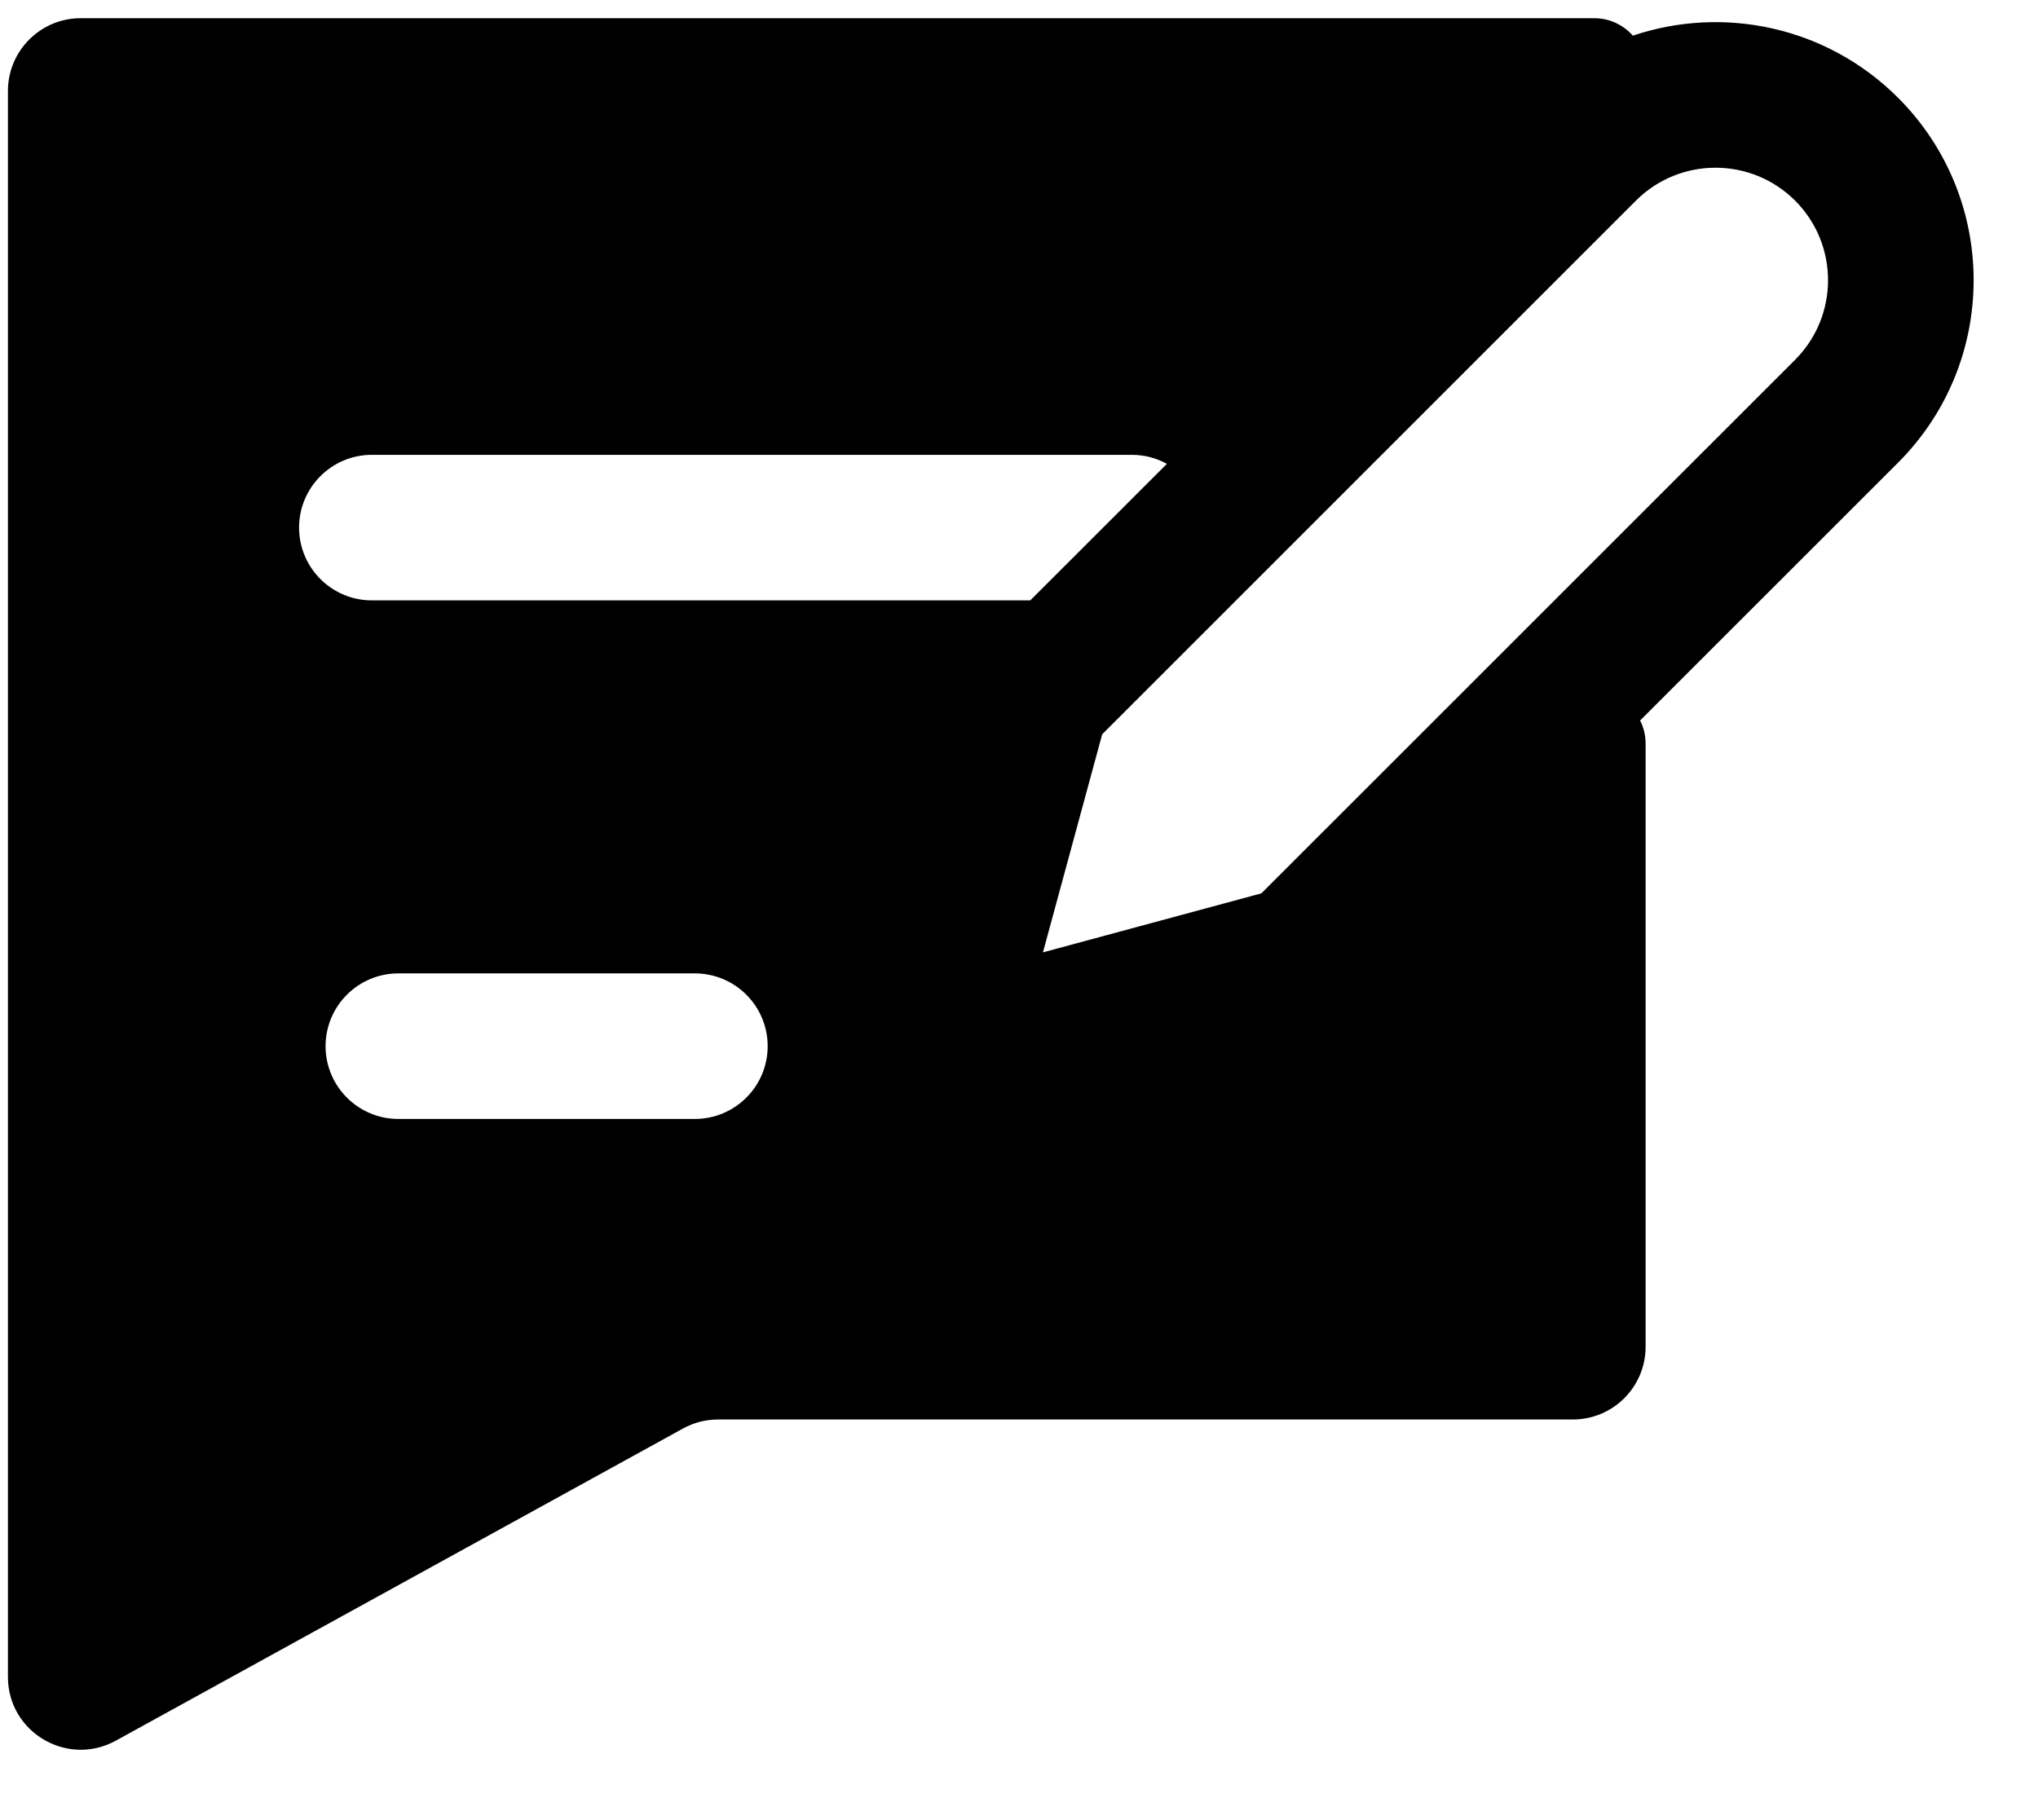
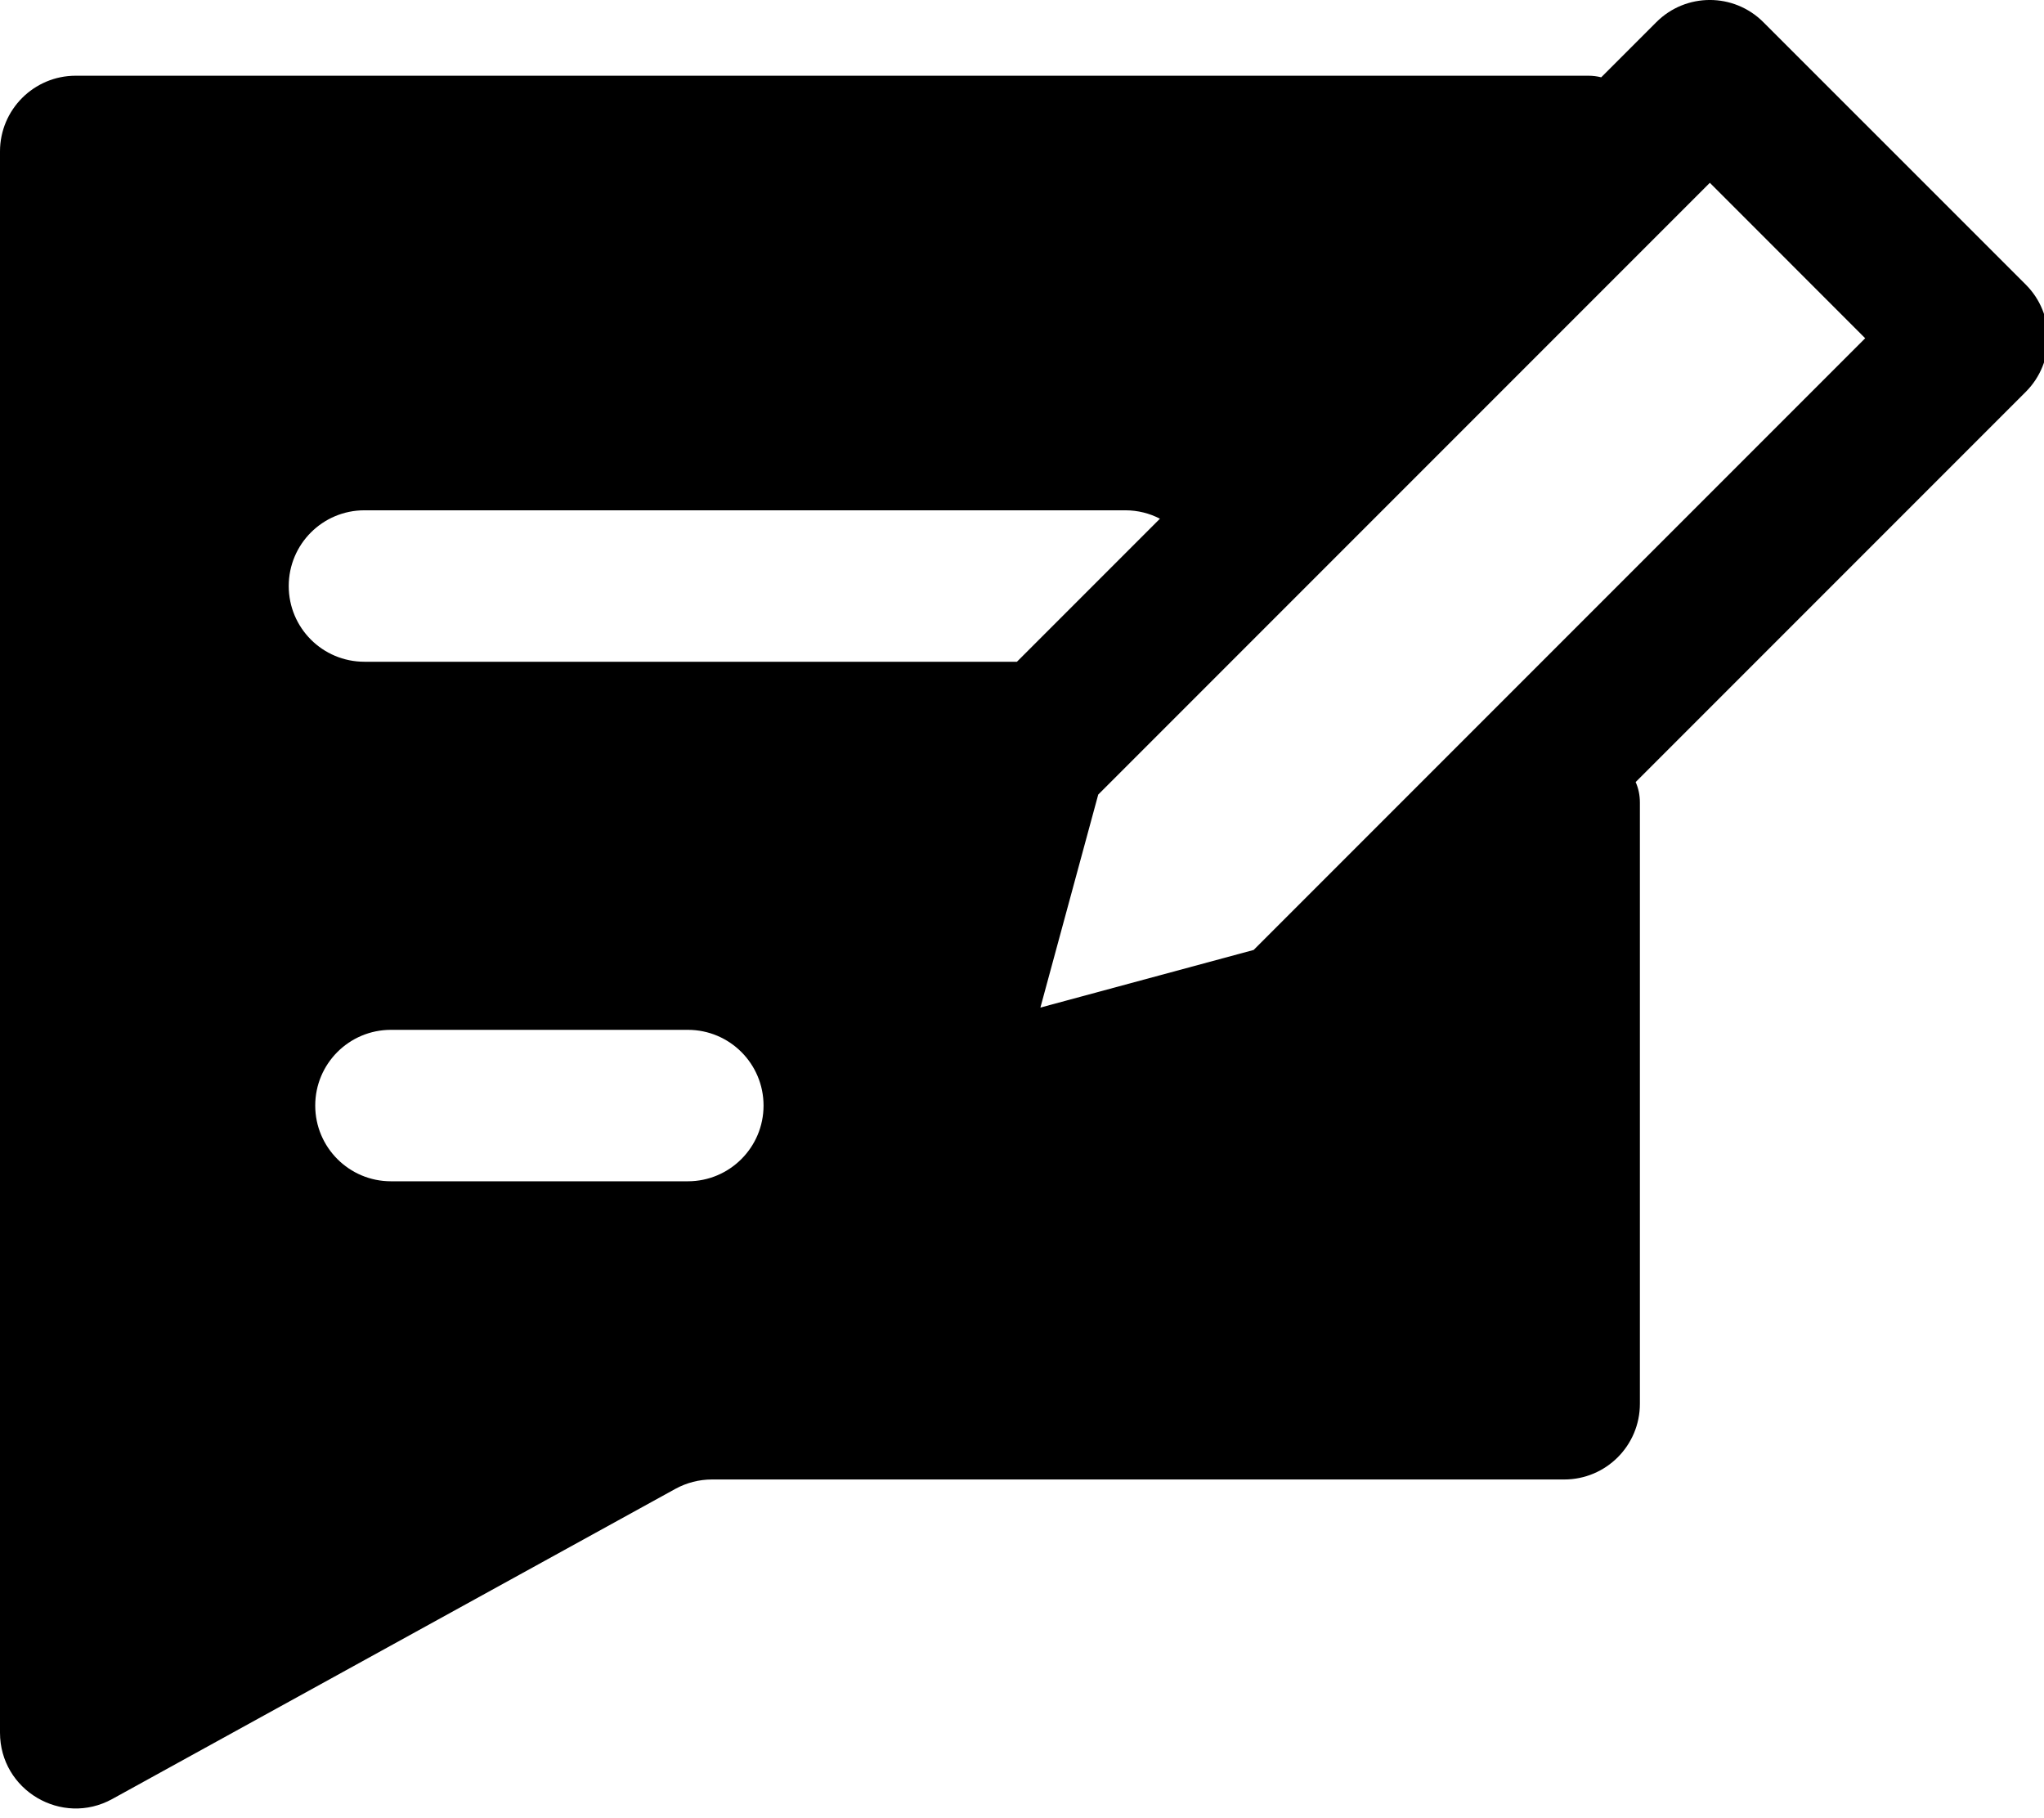
- <svg xmlns="http://www.w3.org/2000/svg" width="28" height="25" viewBox="0 0 28 25" fill="none">
-   <path fill-rule="evenodd" clip-rule="evenodd" d="M1.109 0.25H21.902C22.114 0.25 22.304 0.343 22.434 0.49C23.67 0.073 25.091 0.358 26.077 1.343C27.462 2.728 27.462 4.973 26.077 6.358L22.533 9.901C22.581 9.994 22.609 10.101 22.609 10.22V18.506C22.609 19.058 22.162 19.506 21.609 19.506H9.866C9.698 19.506 9.532 19.548 9.384 19.63L1.592 23.919C0.925 24.286 0.109 23.804 0.109 23.044V1.25C0.109 0.698 0.557 0.25 1.109 0.25ZM14.155 8.25L16.032 6.374C15.889 6.295 15.724 6.25 15.549 6.25H5.109C4.557 6.25 4.109 6.698 4.109 7.25C4.109 7.802 4.557 8.25 5.109 8.25H14.155ZM5.473 13.376C4.921 13.376 4.473 13.824 4.473 14.376C4.473 14.928 4.921 15.376 5.473 15.376H9.547C10.099 15.376 10.547 14.928 10.547 14.376C10.547 13.824 10.099 13.376 9.547 13.376H5.473ZM22.476 2.757C23.08 2.154 24.059 2.154 24.663 2.757C25.266 3.361 25.266 4.34 24.663 4.944L17.33 12.276L14.329 13.087L15.143 10.09L22.476 2.757Z" fill="black" />
+ <svg xmlns="http://www.w3.org/2000/svg" width="27" height="24" viewBox="0 0 27 24" fill="none">
+   <path fill-rule="evenodd" clip-rule="evenodd" d="M23.293 0.293C22.903 -0.098 22.269 -0.098 21.879 0.293L21.151 1.021C21.096 1.007 21.04 1 20.981 1H1C0.448 1 0 1.448 0 2V22.881C0 23.642 0.816 24.124 1.482 23.758L8.921 19.662C9.069 19.581 9.235 19.538 9.403 19.538H20.662C21.214 19.538 21.662 19.091 21.662 18.538V10.598C21.662 10.499 21.642 10.408 21.606 10.328L26.76 5.174C27.15 4.783 27.15 4.15 26.76 3.759L23.293 0.293ZM13.433 8.739L15.322 6.85C15.185 6.779 15.03 6.739 14.865 6.739H4.814C4.261 6.739 3.814 7.187 3.814 7.739C3.814 8.292 4.261 8.739 4.814 8.739H13.433ZM14.507 10.493L22.586 2.414L24.638 4.467L16.56 12.545L13.743 13.306L14.507 10.493ZM5.164 13.6C4.612 13.6 4.164 14.047 4.164 14.6C4.164 15.152 4.612 15.6 5.164 15.6H9.086C9.638 15.6 10.086 15.152 10.086 14.6C10.086 14.047 9.638 13.6 9.086 13.6H5.164Z" fill="black" />
</svg>
